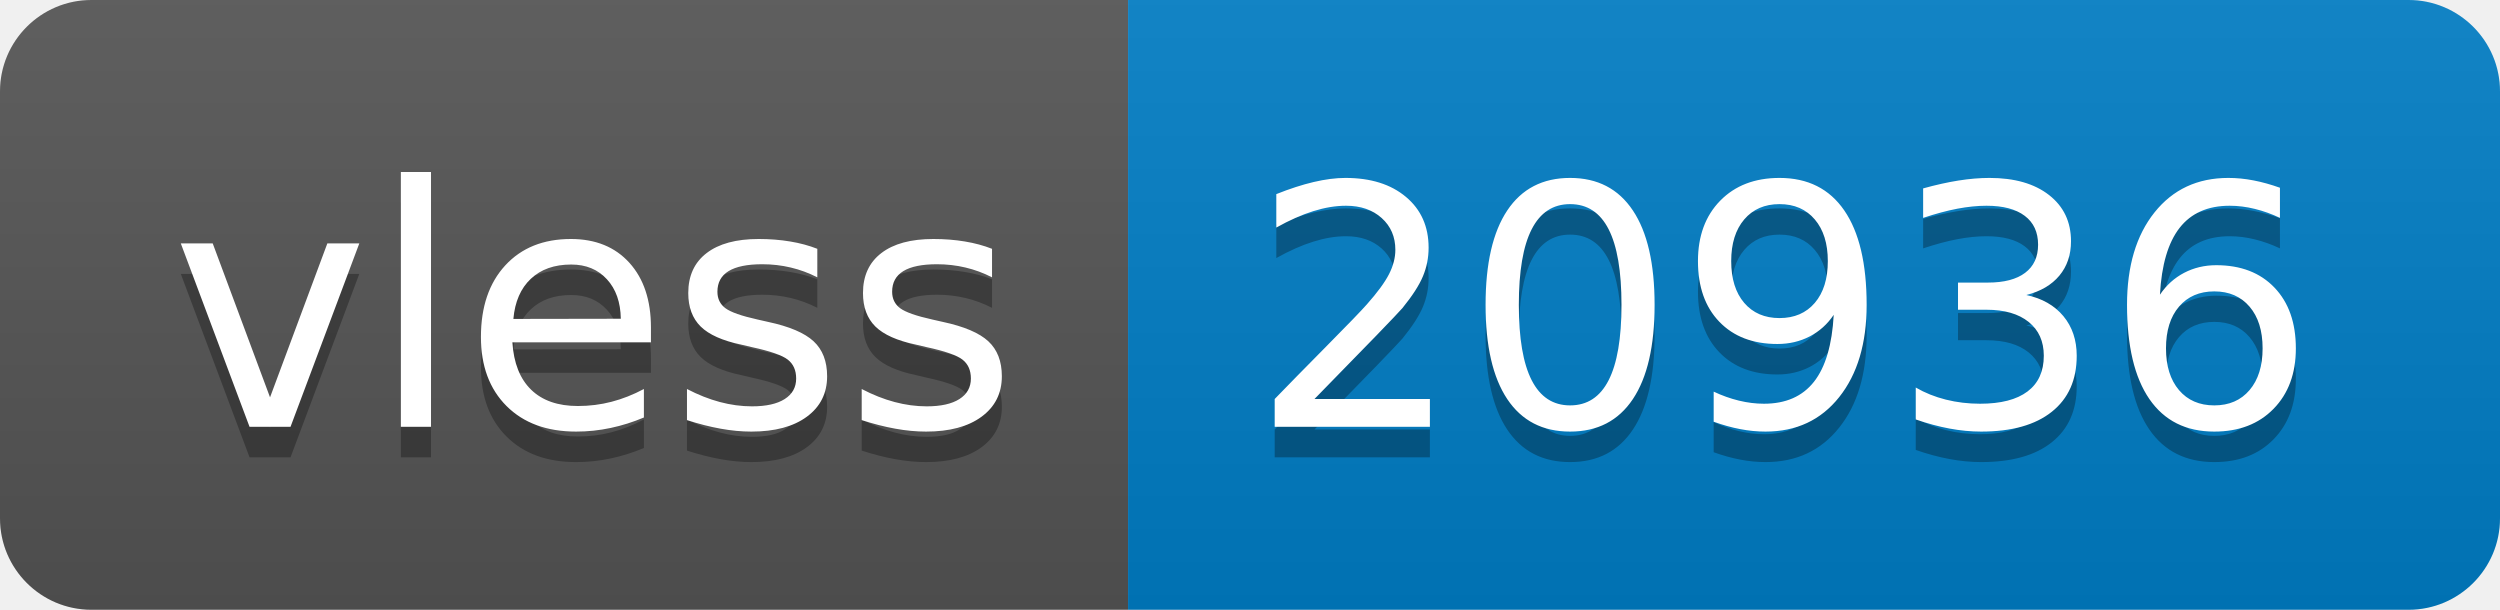
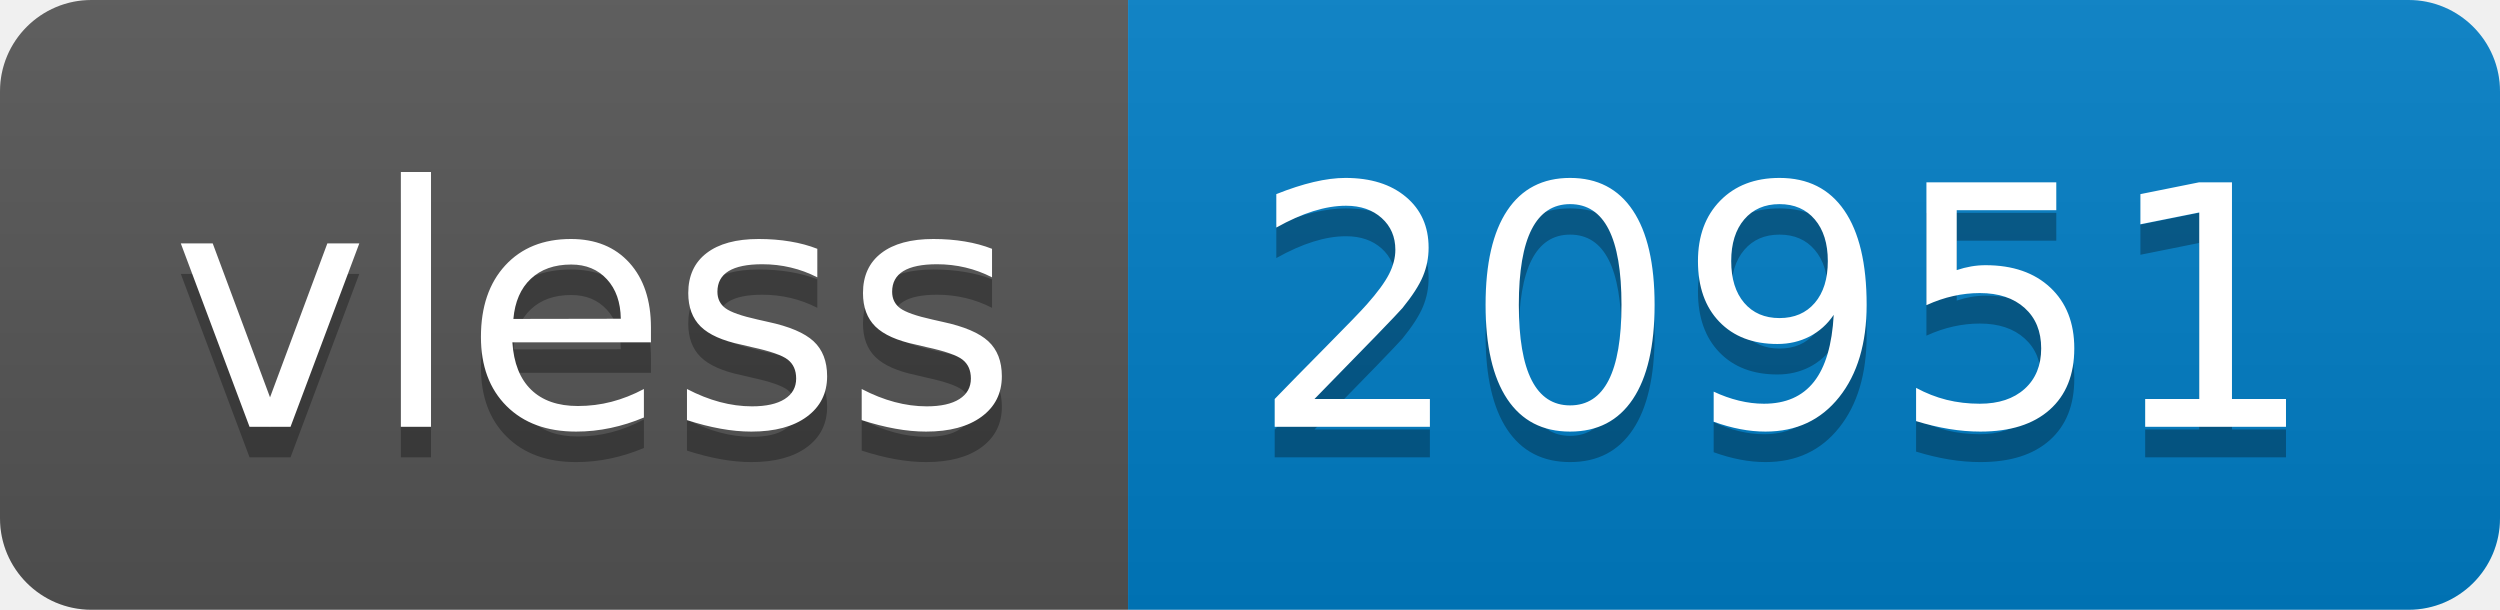
- <svg xmlns="http://www.w3.org/2000/svg" width="82" height="20" role="img" aria-label="vless: 20936">
+ <svg xmlns="http://www.w3.org/2000/svg" width="82" height="20" role="img" aria-label="vless: 20951">
  <linearGradient id="s" x2="0" y2="100%">
    <stop offset="0" stop-color="#bbb" stop-opacity=".1" />
    <stop offset="1" stop-opacity=".1" />
  </linearGradient>
  <clipPath id="r">
    <rect width="82" height="20" rx="3" fill="#fff" />
  </clipPath>
  <g clip-path="url(#r)">
    <rect width="37" height="20" fill="#555" />
    <rect x="37" width="45" height="20" fill="#007ec6" />
    <rect width="82" height="20" fill="url(#s)" />
  </g>
  <g fill="#fff" text-anchor="middle" font-family="Verdana,Geneva,DejaVu Sans,sans-serif" text-rendering="geometricPrecision" font-size="110">
    <text aria-hidden="true" x="195" y="150" fill="#010101" fill-opacity=".3" transform="scale(.1)" textLength="270">vless</text>
    <text x="195" y="140" transform="scale(.1)" fill="#fff" textLength="270">vless</text>
-     <text aria-hidden="true" x="585" y="150" fill="#010101" fill-opacity=".3" transform="scale(.1)" textLength="350">20936</text>
-     <text x="585" y="140" transform="scale(.1)" fill="#fff" textLength="350">20936</text>
+     <text aria-hidden="true" x="585" y="150" fill="#010101" fill-opacity=".3" transform="scale(.1)" textLength="350">20951</text>
+     <text x="585" y="140" transform="scale(.1)" fill="#fff" textLength="350">20951</text>
  </g>
</svg>
